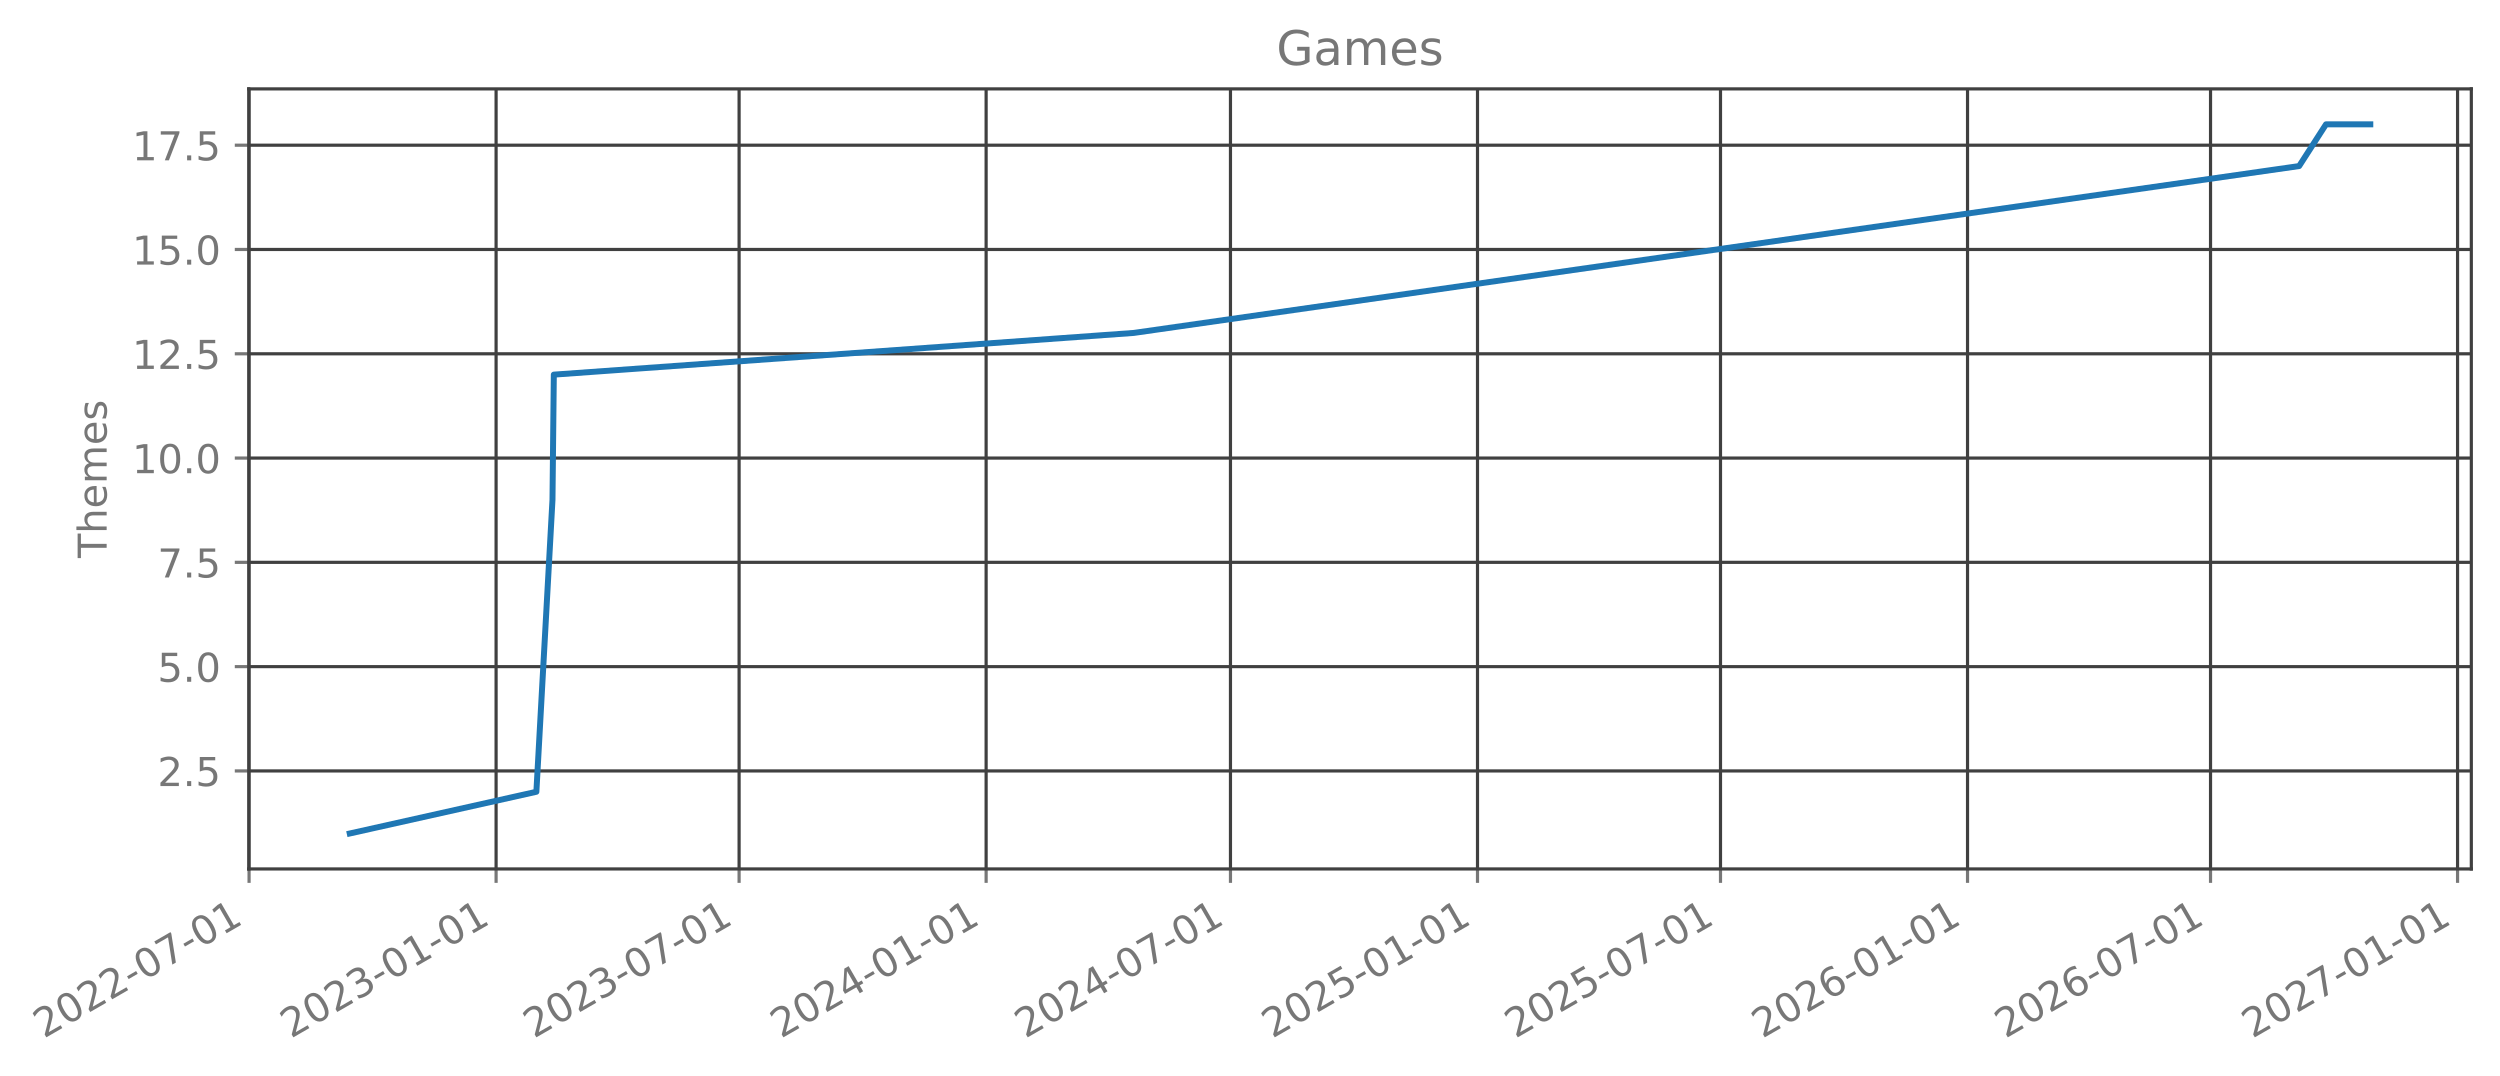
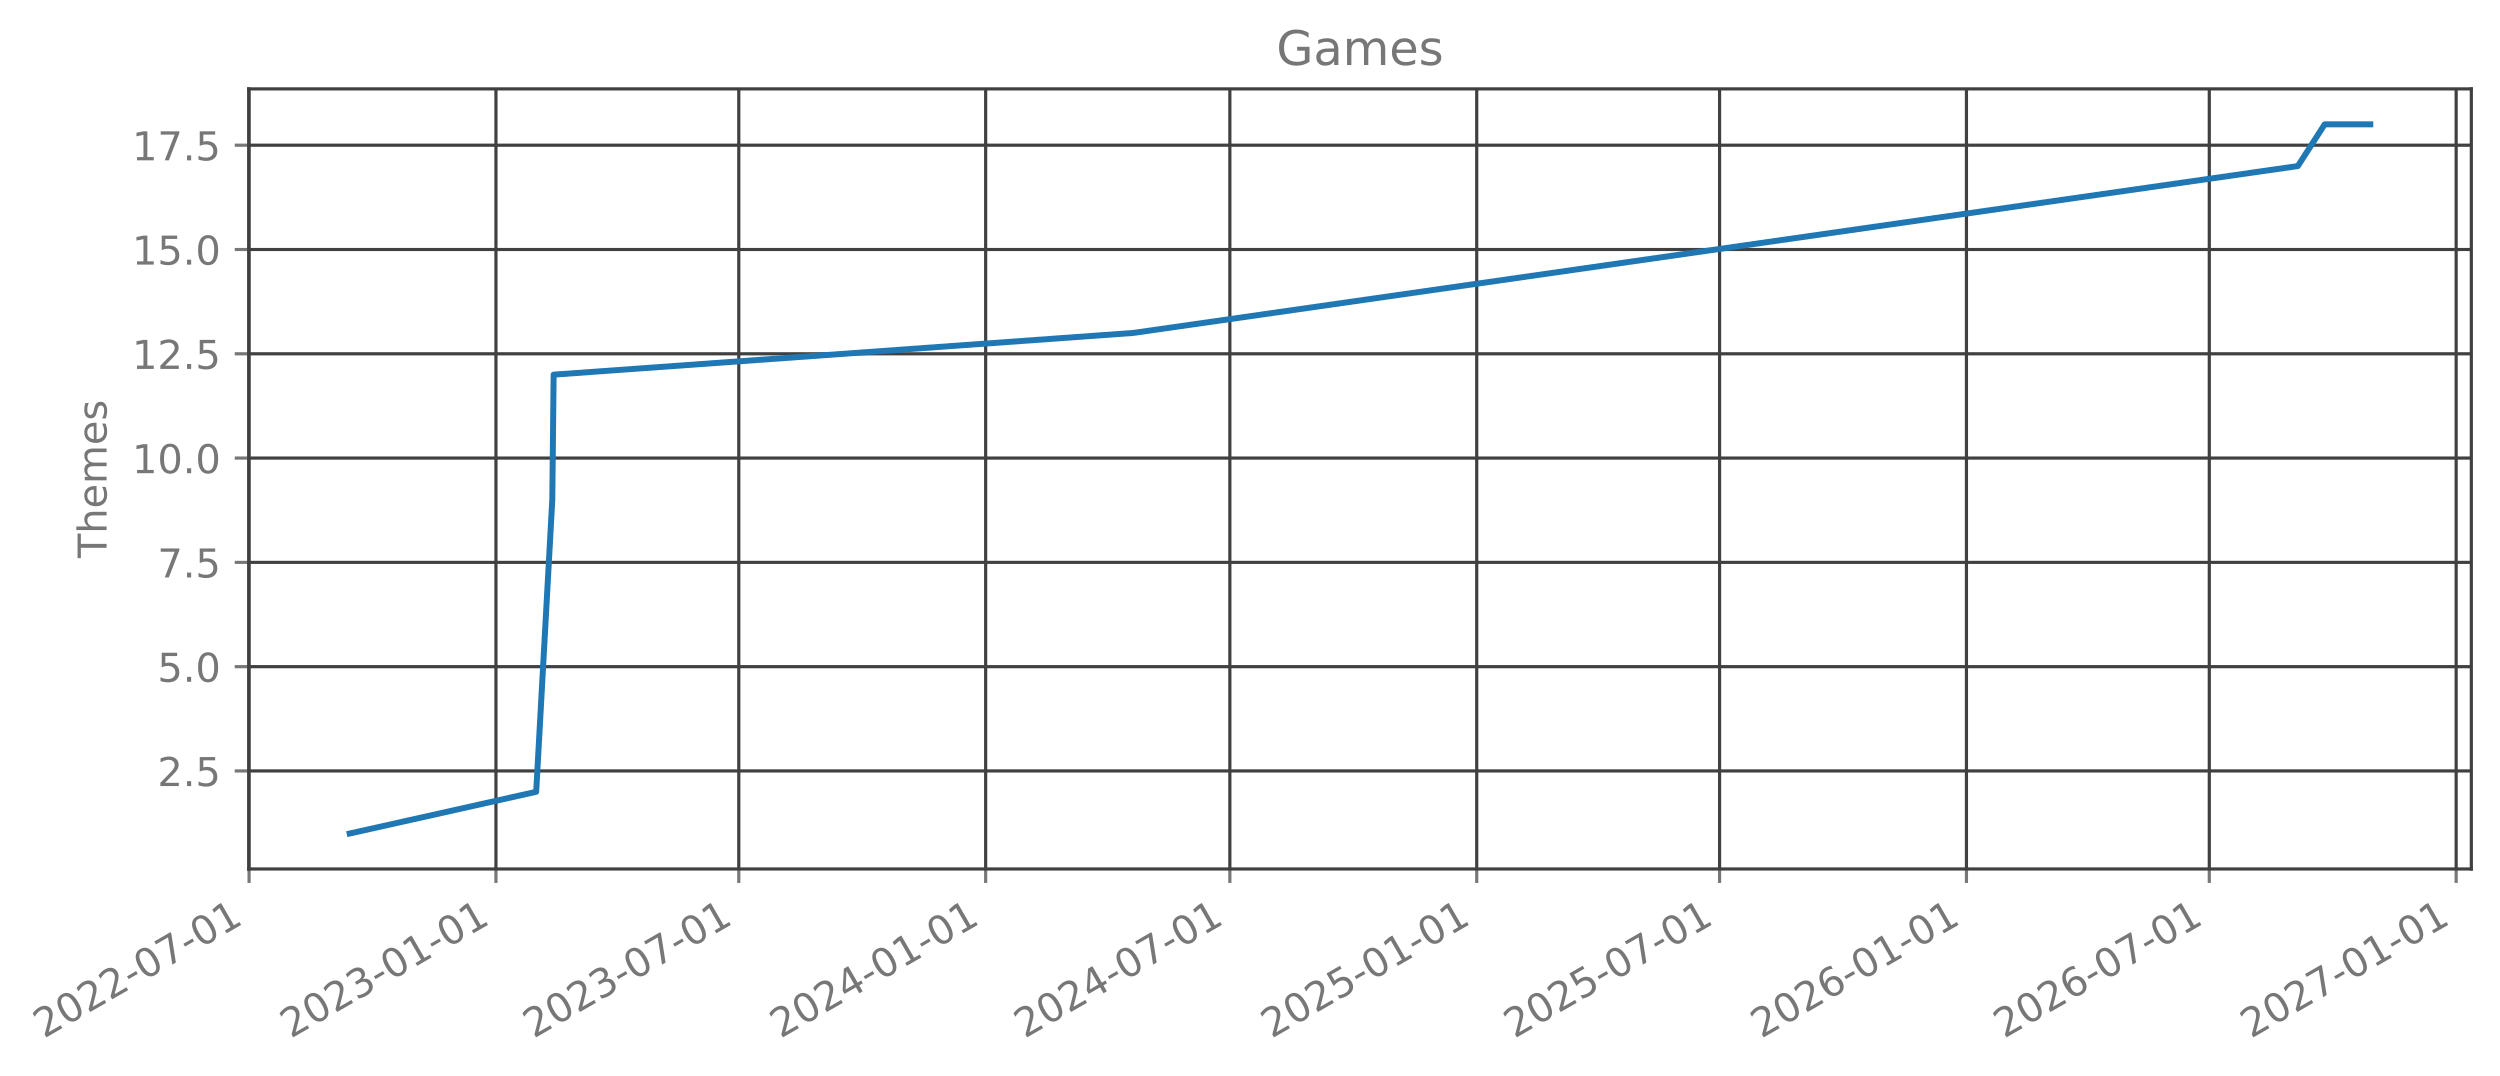
- <svg xmlns="http://www.w3.org/2000/svg" xmlns:xlink="http://www.w3.org/1999/xlink" width="627.645pt" height="270.075pt" viewBox="0 0 627.645 270.075" version="1.1">
+ <svg xmlns="http://www.w3.org/2000/svg" xmlns:xlink="http://www.w3.org/1999/xlink" width="627.629pt" height="270.075pt" viewBox="0 0 627.629 270.075" version="1.1">
  <defs>
    <style type="text/css">*{stroke-linejoin: round; stroke-linecap: butt}</style>
  </defs>
  <g id="figure_1">
    <g id="patch_1">
-       <path d="M -0 270.075  L 627.645 270.075  L 627.645 0  L -0 0  L -0 270.075  z " style="fill: none; opacity: 0" />
+       <path d="M 0 270.075  L 627.629 270.075  L 627.629 0  L 0 0  L 0 270.075  z " style="fill: none; opacity: 0" />
    </g>
    <g id="axes_1">
      <g id="patch_2">
-         <path d="M 62.445 218.157  L 620.445 218.157  L 620.445 22.317  L 62.445 22.317  L 62.445 218.157  z " style="fill: none; opacity: 0" />
+         <path d="M 62.429 218.157  L 620.429 218.157  L 620.429 22.317  L 62.429 22.317  L 62.429 218.157  z " style="fill: none; opacity: 0" />
      </g>
      <g id="matplotlib.axis_1">
        <g id="xtick_1">
          <g id="line2d_1">
-             <path d="M 62.53 218.157  L 62.53 22.317  " clip-path="url(#pb308c9c2e1)" style="fill: none; stroke: #404040; stroke-width: 0.8; stroke-linecap: square" />
+             <path d="M 62.53 218.157  L 62.53 22.317  " clip-path="url(#p188c57c737)" style="fill: none; stroke: #404040; stroke-width: 0.8; stroke-linecap: square" />
          </g>
          <g id="line2d_2">
            <defs>
-               <path id="m77a00a588e" d="M 0 0  L 0 3.5  " style="stroke: #777777; stroke-width: 0.8" />
+               <path id="m99ea3a7507" d="M 0 0  L 0 3.5  " style="stroke: #777777; stroke-width: 0.8" />
            </defs>
            <g>
-               <use xlink:href="#m77a00a588e" x="62.53" y="218.157" style="fill: #777777; stroke: #777777; stroke-width: 0.8" />
+               <use xlink:href="#m99ea3a7507" x="62.53" y="218.157" style="fill: #777777; stroke: #777777; stroke-width: 0.8" />
            </g>
          </g>
          <g id="text_1">
            <g style="fill: #777777" transform="translate(10.99883 260.7948) rotate(-30) scale(0.1 -0.1)">
              <defs>
                <path id="DejaVuSans-15" d="M 1228 531  L 3431 531  L 3431 0  L 469 0  L 469 531  Q 828 903 1448 1529  Q 2069 2156 2228 2338  Q 2531 2678 2651 2914  Q 2772 3150 2772 3378  Q 2772 3750 2511 3984  Q 2250 4219 1831 4219  Q 1534 4219 1204 4116  Q 875 4013 500 3803  L 500 4441  Q 881 4594 1212 4672  Q 1544 4750 1819 4750  Q 2544 4750 2975 4387  Q 3406 4025 3406 3419  Q 3406 3131 3298 2873  Q 3191 2616 2906 2266  Q 2828 2175 2409 1742  Q 1991 1309 1228 531  z " transform="scale(0.015625)" />
                <path id="DejaVuSans-13" d="M 2034 4250  Q 1547 4250 1301 3770  Q 1056 3291 1056 2328  Q 1056 1369 1301 889  Q 1547 409 2034 409  Q 2525 409 2770 889  Q 3016 1369 3016 2328  Q 3016 3291 2770 3770  Q 2525 4250 2034 4250  z M 2034 4750  Q 2819 4750 3233 4129  Q 3647 3509 3647 2328  Q 3647 1150 3233 529  Q 2819 -91 2034 -91  Q 1250 -91 836 529  Q 422 1150 422 2328  Q 422 3509 836 4129  Q 1250 4750 2034 4750  z " transform="scale(0.015625)" />
                <path id="DejaVuSans-10" d="M 313 2009  L 1997 2009  L 1997 1497  L 313 1497  L 313 2009  z " transform="scale(0.015625)" />
                <path id="DejaVuSans-1a" d="M 525 4666  L 3525 4666  L 3525 4397  L 1831 0  L 1172 0  L 2766 4134  L 525 4134  L 525 4666  z " transform="scale(0.015625)" />
                <path id="DejaVuSans-14" d="M 794 531  L 1825 531  L 1825 4091  L 703 3866  L 703 4441  L 1819 4666  L 2450 4666  L 2450 531  L 3481 531  L 3481 0  L 794 0  L 794 531  z " transform="scale(0.015625)" />
              </defs>
              <use xlink:href="#DejaVuSans-15" />
              <use xlink:href="#DejaVuSans-13" transform="translate(63.625 0)" />
              <use xlink:href="#DejaVuSans-15" transform="translate(127.25 0)" />
              <use xlink:href="#DejaVuSans-15" transform="translate(190.875 0)" />
              <use xlink:href="#DejaVuSans-10" transform="translate(254.5 0)" />
              <use xlink:href="#DejaVuSans-13" transform="translate(290.5781 0)" />
              <use xlink:href="#DejaVuSans-1a" transform="translate(354.2031 0)" />
              <use xlink:href="#DejaVuSans-10" transform="translate(417.8281 0)" />
              <use xlink:href="#DejaVuSans-13" transform="translate(453.9062 0)" />
              <use xlink:href="#DejaVuSans-14" transform="translate(517.5312 0)" />
            </g>
          </g>
        </g>
        <g id="xtick_2">
          <g id="line2d_3">
-             <path d="M 124.548 218.157  L 124.548 22.317  " clip-path="url(#pb308c9c2e1)" style="fill: none; stroke: #404040; stroke-width: 0.8; stroke-linecap: square" />
+             <path d="M 124.507 218.157  L 124.507 22.317  " clip-path="url(#p188c57c737)" style="fill: none; stroke: #404040; stroke-width: 0.8; stroke-linecap: square" />
          </g>
          <g id="line2d_4">
            <g>
-               <use xlink:href="#m77a00a588e" x="124.548" y="218.157" style="fill: #777777; stroke: #777777; stroke-width: 0.8" />
+               <use xlink:href="#m99ea3a7507" x="124.507" y="218.157" style="fill: #777777; stroke: #777777; stroke-width: 0.8" />
            </g>
          </g>
          <g id="text_2">
-             <g style="fill: #777777" transform="translate(73.01755 260.7948) rotate(-30) scale(0.1 -0.1)">
+             <g style="fill: #777777" transform="translate(72.97637 260.7948) rotate(-30) scale(0.1 -0.1)">
              <defs>
                <path id="DejaVuSans-16" d="M 2597 2516  Q 3050 2419 3304 2112  Q 3559 1806 3559 1356  Q 3559 666 3084 287  Q 2609 -91 1734 -91  Q 1441 -91 1130 -33  Q 819 25 488 141  L 488 750  Q 750 597 1062 519  Q 1375 441 1716 441  Q 2309 441 2620 675  Q 2931 909 2931 1356  Q 2931 1769 2642 2001  Q 2353 2234 1838 2234  L 1294 2234  L 1294 2753  L 1863 2753  Q 2328 2753 2575 2939  Q 2822 3125 2822 3475  Q 2822 3834 2567 4026  Q 2313 4219 1838 4219  Q 1578 4219 1281 4162  Q 984 4106 628 3988  L 628 4550  Q 988 4650 1302 4700  Q 1616 4750 1894 4750  Q 2613 4750 3031 4423  Q 3450 4097 3450 3541  Q 3450 3153 3228 2886  Q 3006 2619 2597 2516  z " transform="scale(0.015625)" />
              </defs>
              <use xlink:href="#DejaVuSans-15" />
              <use xlink:href="#DejaVuSans-13" transform="translate(63.625 0)" />
              <use xlink:href="#DejaVuSans-15" transform="translate(127.25 0)" />
              <use xlink:href="#DejaVuSans-16" transform="translate(190.875 0)" />
              <use xlink:href="#DejaVuSans-10" transform="translate(254.5 0)" />
              <use xlink:href="#DejaVuSans-13" transform="translate(290.5781 0)" />
              <use xlink:href="#DejaVuSans-14" transform="translate(354.2031 0)" />
              <use xlink:href="#DejaVuSans-10" transform="translate(417.8281 0)" />
              <use xlink:href="#DejaVuSans-13" transform="translate(453.9062 0)" />
              <use xlink:href="#DejaVuSans-14" transform="translate(517.5312 0)" />
            </g>
          </g>
        </g>
        <g id="xtick_3">
          <g id="line2d_5">
-             <path d="M 185.556 218.157  L 185.556 22.317  " clip-path="url(#pb308c9c2e1)" style="fill: none; stroke: #404040; stroke-width: 0.8; stroke-linecap: square" />
+             <path d="M 185.474 218.157  L 185.474 22.317  " clip-path="url(#p188c57c737)" style="fill: none; stroke: #404040; stroke-width: 0.8; stroke-linecap: square" />
          </g>
          <g id="line2d_6">
            <g>
-               <use xlink:href="#m77a00a588e" x="185.556" y="218.157" style="fill: #777777; stroke: #777777; stroke-width: 0.8" />
+               <use xlink:href="#m99ea3a7507" x="185.474" y="218.157" style="fill: #777777; stroke: #777777; stroke-width: 0.8" />
            </g>
          </g>
          <g id="text_3">
-             <g style="fill: #777777" transform="translate(134.0251 260.7948) rotate(-30) scale(0.1 -0.1)">
+             <g style="fill: #777777" transform="translate(133.9434 260.7948) rotate(-30) scale(0.1 -0.1)">
              <use xlink:href="#DejaVuSans-15" />
              <use xlink:href="#DejaVuSans-13" transform="translate(63.625 0)" />
              <use xlink:href="#DejaVuSans-15" transform="translate(127.25 0)" />
              <use xlink:href="#DejaVuSans-16" transform="translate(190.875 0)" />
              <use xlink:href="#DejaVuSans-10" transform="translate(254.5 0)" />
              <use xlink:href="#DejaVuSans-13" transform="translate(290.5781 0)" />
              <use xlink:href="#DejaVuSans-1a" transform="translate(354.2031 0)" />
              <use xlink:href="#DejaVuSans-10" transform="translate(417.8281 0)" />
              <use xlink:href="#DejaVuSans-13" transform="translate(453.9062 0)" />
              <use xlink:href="#DejaVuSans-14" transform="translate(517.5312 0)" />
            </g>
          </g>
        </g>
        <g id="xtick_4">
          <g id="line2d_7">
-             <path d="M 247.575 218.157  L 247.575 22.317  " clip-path="url(#pb308c9c2e1)" style="fill: none; stroke: #404040; stroke-width: 0.8; stroke-linecap: square" />
+             <path d="M 247.452 218.157  L 247.452 22.317  " clip-path="url(#p188c57c737)" style="fill: none; stroke: #404040; stroke-width: 0.8; stroke-linecap: square" />
          </g>
          <g id="line2d_8">
            <g>
-               <use xlink:href="#m77a00a588e" x="247.575" y="218.157" style="fill: #777777; stroke: #777777; stroke-width: 0.8" />
+               <use xlink:href="#m99ea3a7507" x="247.452" y="218.157" style="fill: #777777; stroke: #777777; stroke-width: 0.8" />
            </g>
          </g>
          <g id="text_4">
-             <g style="fill: #777777" transform="translate(196.0438 260.7948) rotate(-30) scale(0.1 -0.1)">
+             <g style="fill: #777777" transform="translate(195.921 260.7948) rotate(-30) scale(0.1 -0.1)">
              <defs>
                <path id="DejaVuSans-17" d="M 2419 4116  L 825 1625  L 2419 1625  L 2419 4116  z M 2253 4666  L 3047 4666  L 3047 1625  L 3713 1625  L 3713 1100  L 3047 1100  L 3047 0  L 2419 0  L 2419 1100  L 313 1100  L 313 1709  L 2253 4666  z " transform="scale(0.015625)" />
              </defs>
              <use xlink:href="#DejaVuSans-15" />
              <use xlink:href="#DejaVuSans-13" transform="translate(63.625 0)" />
              <use xlink:href="#DejaVuSans-15" transform="translate(127.25 0)" />
              <use xlink:href="#DejaVuSans-17" transform="translate(190.875 0)" />
              <use xlink:href="#DejaVuSans-10" transform="translate(254.5 0)" />
              <use xlink:href="#DejaVuSans-13" transform="translate(290.5781 0)" />
              <use xlink:href="#DejaVuSans-14" transform="translate(354.2031 0)" />
              <use xlink:href="#DejaVuSans-10" transform="translate(417.8281 0)" />
              <use xlink:href="#DejaVuSans-13" transform="translate(453.9062 0)" />
              <use xlink:href="#DejaVuSans-14" transform="translate(517.5312 0)" />
            </g>
          </g>
        </g>
        <g id="xtick_5">
          <g id="line2d_9">
-             <path d="M 308.919 218.157  L 308.919 22.317  " clip-path="url(#pb308c9c2e1)" style="fill: none; stroke: #404040; stroke-width: 0.8; stroke-linecap: square" />
+             <path d="M 308.756 218.157  L 308.756 22.317  " clip-path="url(#p188c57c737)" style="fill: none; stroke: #404040; stroke-width: 0.8; stroke-linecap: square" />
          </g>
          <g id="line2d_10">
            <g>
-               <use xlink:href="#m77a00a588e" x="308.919" y="218.157" style="fill: #777777; stroke: #777777; stroke-width: 0.8" />
+               <use xlink:href="#m99ea3a7507" x="308.756" y="218.157" style="fill: #777777; stroke: #777777; stroke-width: 0.8" />
            </g>
          </g>
          <g id="text_5">
-             <g style="fill: #777777" transform="translate(257.3884 260.7948) rotate(-30) scale(0.1 -0.1)">
+             <g style="fill: #777777" transform="translate(257.2248 260.7948) rotate(-30) scale(0.1 -0.1)">
              <use xlink:href="#DejaVuSans-15" />
              <use xlink:href="#DejaVuSans-13" transform="translate(63.625 0)" />
              <use xlink:href="#DejaVuSans-15" transform="translate(127.25 0)" />
              <use xlink:href="#DejaVuSans-17" transform="translate(190.875 0)" />
              <use xlink:href="#DejaVuSans-10" transform="translate(254.5 0)" />
              <use xlink:href="#DejaVuSans-13" transform="translate(290.5781 0)" />
              <use xlink:href="#DejaVuSans-1a" transform="translate(354.2031 0)" />
              <use xlink:href="#DejaVuSans-10" transform="translate(417.8281 0)" />
              <use xlink:href="#DejaVuSans-13" transform="translate(453.9062 0)" />
              <use xlink:href="#DejaVuSans-14" transform="translate(517.5312 0)" />
            </g>
          </g>
        </g>
        <g id="xtick_6">
          <g id="line2d_11">
-             <path d="M 370.938 218.157  L 370.938 22.317  " clip-path="url(#pb308c9c2e1)" style="fill: none; stroke: #404040; stroke-width: 0.8; stroke-linecap: square" />
+             <path d="M 370.733 218.157  L 370.733 22.317  " clip-path="url(#p188c57c737)" style="fill: none; stroke: #404040; stroke-width: 0.8; stroke-linecap: square" />
          </g>
          <g id="line2d_12">
            <g>
-               <use xlink:href="#m77a00a588e" x="370.938" y="218.157" style="fill: #777777; stroke: #777777; stroke-width: 0.8" />
+               <use xlink:href="#m99ea3a7507" x="370.733" y="218.157" style="fill: #777777; stroke: #777777; stroke-width: 0.8" />
            </g>
          </g>
          <g id="text_6">
-             <g style="fill: #777777" transform="translate(319.4072 260.7948) rotate(-30) scale(0.1 -0.1)">
+             <g style="fill: #777777" transform="translate(319.2024 260.7948) rotate(-30) scale(0.1 -0.1)">
              <defs>
                <path id="DejaVuSans-18" d="M 691 4666  L 3169 4666  L 3169 4134  L 1269 4134  L 1269 2991  Q 1406 3038 1543 3061  Q 1681 3084 1819 3084  Q 2600 3084 3056 2656  Q 3513 2228 3513 1497  Q 3513 744 3044 326  Q 2575 -91 1722 -91  Q 1428 -91 1123 -41  Q 819 9 494 109  L 494 744  Q 775 591 1075 516  Q 1375 441 1709 441  Q 2250 441 2565 725  Q 2881 1009 2881 1497  Q 2881 1984 2565 2268  Q 2250 2553 1709 2553  Q 1456 2553 1204 2497  Q 953 2441 691 2322  L 691 4666  z " transform="scale(0.015625)" />
              </defs>
              <use xlink:href="#DejaVuSans-15" />
              <use xlink:href="#DejaVuSans-13" transform="translate(63.625 0)" />
              <use xlink:href="#DejaVuSans-15" transform="translate(127.25 0)" />
              <use xlink:href="#DejaVuSans-18" transform="translate(190.875 0)" />
              <use xlink:href="#DejaVuSans-10" transform="translate(254.5 0)" />
              <use xlink:href="#DejaVuSans-13" transform="translate(290.5781 0)" />
              <use xlink:href="#DejaVuSans-14" transform="translate(354.2031 0)" />
              <use xlink:href="#DejaVuSans-10" transform="translate(417.8281 0)" />
              <use xlink:href="#DejaVuSans-13" transform="translate(453.9062 0)" />
              <use xlink:href="#DejaVuSans-14" transform="translate(517.5312 0)" />
            </g>
          </g>
        </g>
        <g id="xtick_7">
          <g id="line2d_13">
-             <path d="M 431.945 218.157  L 431.945 22.317  " clip-path="url(#pb308c9c2e1)" style="fill: none; stroke: #404040; stroke-width: 0.8; stroke-linecap: square" />
+             <path d="M 431.7 218.157  L 431.7 22.317  " clip-path="url(#p188c57c737)" style="fill: none; stroke: #404040; stroke-width: 0.8; stroke-linecap: square" />
          </g>
          <g id="line2d_14">
            <g>
-               <use xlink:href="#m77a00a588e" x="431.945" y="218.157" style="fill: #777777; stroke: #777777; stroke-width: 0.8" />
+               <use xlink:href="#m99ea3a7507" x="431.7" y="218.157" style="fill: #777777; stroke: #777777; stroke-width: 0.8" />
            </g>
          </g>
          <g id="text_7">
-             <g style="fill: #777777" transform="translate(380.4147 260.7948) rotate(-30) scale(0.1 -0.1)">
+             <g style="fill: #777777" transform="translate(380.1694 260.7948) rotate(-30) scale(0.1 -0.1)">
              <use xlink:href="#DejaVuSans-15" />
              <use xlink:href="#DejaVuSans-13" transform="translate(63.625 0)" />
              <use xlink:href="#DejaVuSans-15" transform="translate(127.25 0)" />
              <use xlink:href="#DejaVuSans-18" transform="translate(190.875 0)" />
              <use xlink:href="#DejaVuSans-10" transform="translate(254.5 0)" />
              <use xlink:href="#DejaVuSans-13" transform="translate(290.5781 0)" />
              <use xlink:href="#DejaVuSans-1a" transform="translate(354.2031 0)" />
              <use xlink:href="#DejaVuSans-10" transform="translate(417.8281 0)" />
              <use xlink:href="#DejaVuSans-13" transform="translate(453.9062 0)" />
              <use xlink:href="#DejaVuSans-14" transform="translate(517.5312 0)" />
            </g>
          </g>
        </g>
        <g id="xtick_8">
          <g id="line2d_15">
-             <path d="M 493.964 218.157  L 493.964 22.317  " clip-path="url(#pb308c9c2e1)" style="fill: none; stroke: #404040; stroke-width: 0.8; stroke-linecap: square" />
+             <path d="M 493.678 218.157  L 493.678 22.317  " clip-path="url(#p188c57c737)" style="fill: none; stroke: #404040; stroke-width: 0.8; stroke-linecap: square" />
          </g>
          <g id="line2d_16">
            <g>
-               <use xlink:href="#m77a00a588e" x="493.964" y="218.157" style="fill: #777777; stroke: #777777; stroke-width: 0.8" />
+               <use xlink:href="#m99ea3a7507" x="493.678" y="218.157" style="fill: #777777; stroke: #777777; stroke-width: 0.8" />
            </g>
          </g>
          <g id="text_8">
-             <g style="fill: #777777" transform="translate(442.4334 260.7948) rotate(-30) scale(0.1 -0.1)">
+             <g style="fill: #777777" transform="translate(442.147 260.7948) rotate(-30) scale(0.1 -0.1)">
              <defs>
                <path id="DejaVuSans-19" d="M 2113 2584  Q 1688 2584 1439 2293  Q 1191 2003 1191 1497  Q 1191 994 1439 701  Q 1688 409 2113 409  Q 2538 409 2786 701  Q 3034 994 3034 1497  Q 3034 2003 2786 2293  Q 2538 2584 2113 2584  z M 3366 4563  L 3366 3988  Q 3128 4100 2886 4159  Q 2644 4219 2406 4219  Q 1781 4219 1451 3797  Q 1122 3375 1075 2522  Q 1259 2794 1537 2939  Q 1816 3084 2150 3084  Q 2853 3084 3261 2657  Q 3669 2231 3669 1497  Q 3669 778 3244 343  Q 2819 -91 2113 -91  Q 1303 -91 875 529  Q 447 1150 447 2328  Q 447 3434 972 4092  Q 1497 4750 2381 4750  Q 2619 4750 2861 4703  Q 3103 4656 3366 4563  z " transform="scale(0.015625)" />
              </defs>
              <use xlink:href="#DejaVuSans-15" />
              <use xlink:href="#DejaVuSans-13" transform="translate(63.625 0)" />
              <use xlink:href="#DejaVuSans-15" transform="translate(127.25 0)" />
              <use xlink:href="#DejaVuSans-19" transform="translate(190.875 0)" />
              <use xlink:href="#DejaVuSans-10" transform="translate(254.5 0)" />
              <use xlink:href="#DejaVuSans-13" transform="translate(290.5781 0)" />
              <use xlink:href="#DejaVuSans-14" transform="translate(354.2031 0)" />
              <use xlink:href="#DejaVuSans-10" transform="translate(417.8281 0)" />
              <use xlink:href="#DejaVuSans-13" transform="translate(453.9062 0)" />
              <use xlink:href="#DejaVuSans-14" transform="translate(517.5312 0)" />
            </g>
          </g>
        </g>
        <g id="xtick_9">
          <g id="line2d_17">
-             <path d="M 554.972 218.157  L 554.972 22.317  " clip-path="url(#pb308c9c2e1)" style="fill: none; stroke: #404040; stroke-width: 0.8; stroke-linecap: square" />
+             <path d="M 554.645 218.157  L 554.645 22.317  " clip-path="url(#p188c57c737)" style="fill: none; stroke: #404040; stroke-width: 0.8; stroke-linecap: square" />
          </g>
          <g id="line2d_18">
            <g>
-               <use xlink:href="#m77a00a588e" x="554.972" y="218.157" style="fill: #777777; stroke: #777777; stroke-width: 0.8" />
+               <use xlink:href="#m99ea3a7507" x="554.645" y="218.157" style="fill: #777777; stroke: #777777; stroke-width: 0.8" />
            </g>
          </g>
          <g id="text_9">
-             <g style="fill: #777777" transform="translate(503.441 260.7948) rotate(-30) scale(0.1 -0.1)">
+             <g style="fill: #777777" transform="translate(503.114 260.7948) rotate(-30) scale(0.1 -0.1)">
              <use xlink:href="#DejaVuSans-15" />
              <use xlink:href="#DejaVuSans-13" transform="translate(63.625 0)" />
              <use xlink:href="#DejaVuSans-15" transform="translate(127.25 0)" />
              <use xlink:href="#DejaVuSans-19" transform="translate(190.875 0)" />
              <use xlink:href="#DejaVuSans-10" transform="translate(254.5 0)" />
              <use xlink:href="#DejaVuSans-13" transform="translate(290.5781 0)" />
              <use xlink:href="#DejaVuSans-1a" transform="translate(354.2031 0)" />
              <use xlink:href="#DejaVuSans-10" transform="translate(417.8281 0)" />
              <use xlink:href="#DejaVuSans-13" transform="translate(453.9062 0)" />
              <use xlink:href="#DejaVuSans-14" transform="translate(517.5312 0)" />
            </g>
          </g>
        </g>
        <g id="xtick_10">
          <g id="line2d_19">
-             <path d="M 616.99 218.157  L 616.99 22.317  " clip-path="url(#pb308c9c2e1)" style="fill: none; stroke: #404040; stroke-width: 0.8; stroke-linecap: square" />
+             <path d="M 616.622 218.157  L 616.622 22.317  " clip-path="url(#p188c57c737)" style="fill: none; stroke: #404040; stroke-width: 0.8; stroke-linecap: square" />
          </g>
          <g id="line2d_20">
            <g>
-               <use xlink:href="#m77a00a588e" x="616.99" y="218.157" style="fill: #777777; stroke: #777777; stroke-width: 0.8" />
+               <use xlink:href="#m99ea3a7507" x="616.622" y="218.157" style="fill: #777777; stroke: #777777; stroke-width: 0.8" />
            </g>
          </g>
          <g id="text_10">
-             <g style="fill: #777777" transform="translate(565.4597 260.7948) rotate(-30) scale(0.1 -0.1)">
+             <g style="fill: #777777" transform="translate(565.0915 260.7948) rotate(-30) scale(0.1 -0.1)">
              <use xlink:href="#DejaVuSans-15" />
              <use xlink:href="#DejaVuSans-13" transform="translate(63.625 0)" />
              <use xlink:href="#DejaVuSans-15" transform="translate(127.25 0)" />
              <use xlink:href="#DejaVuSans-1a" transform="translate(190.875 0)" />
              <use xlink:href="#DejaVuSans-10" transform="translate(254.5 0)" />
              <use xlink:href="#DejaVuSans-13" transform="translate(290.5781 0)" />
              <use xlink:href="#DejaVuSans-14" transform="translate(354.2031 0)" />
              <use xlink:href="#DejaVuSans-10" transform="translate(417.8281 0)" />
              <use xlink:href="#DejaVuSans-13" transform="translate(453.9062 0)" />
              <use xlink:href="#DejaVuSans-14" transform="translate(517.5312 0)" />
            </g>
          </g>
        </g>
      </g>
      <g id="matplotlib.axis_2">
        <g id="ytick_1">
          <g id="line2d_21">
-             <path d="M 62.445 193.546  L 620.445 193.546  " clip-path="url(#pb308c9c2e1)" style="fill: none; stroke: #404040; stroke-width: 0.8; stroke-linecap: square" />
+             <path d="M 62.429 193.546  L 620.429 193.546  " clip-path="url(#p188c57c737)" style="fill: none; stroke: #404040; stroke-width: 0.8; stroke-linecap: square" />
          </g>
          <g id="line2d_22">
            <defs>
-               <path id="m0686252d80" d="M 0 0  L -3.5 0  " style="stroke: #777777; stroke-width: 0.8" />
+               <path id="m6cfc37a4ed" d="M 0 0  L -3.5 0  " style="stroke: #777777; stroke-width: 0.8" />
            </defs>
            <g>
-               <use xlink:href="#m0686252d80" x="62.445" y="193.546" style="fill: #777777; stroke: #777777; stroke-width: 0.8" />
+               <use xlink:href="#m6cfc37a4ed" x="62.429" y="193.546" style="fill: #777777; stroke: #777777; stroke-width: 0.8" />
            </g>
          </g>
          <g id="text_11">
-             <g style="fill: #777777" transform="translate(39.54222 197.3451) scale(0.1 -0.1)">
+             <g style="fill: #777777" transform="translate(39.52543 197.3451) scale(0.1 -0.1)">
              <defs>
                <path id="DejaVuSans-11" d="M 684 794  L 1344 794  L 1344 0  L 684 0  L 684 794  z " transform="scale(0.015625)" />
              </defs>
              <use xlink:href="#DejaVuSans-15" />
              <use xlink:href="#DejaVuSans-11" transform="translate(63.625 0)" />
              <use xlink:href="#DejaVuSans-18" transform="translate(95.40625 0)" />
            </g>
          </g>
        </g>
        <g id="ytick_2">
          <g id="line2d_23">
-             <path d="M 62.445 167.364  L 620.445 167.364  " clip-path="url(#pb308c9c2e1)" style="fill: none; stroke: #404040; stroke-width: 0.8; stroke-linecap: square" />
+             <path d="M 62.429 167.364  L 620.429 167.364  " clip-path="url(#p188c57c737)" style="fill: none; stroke: #404040; stroke-width: 0.8; stroke-linecap: square" />
          </g>
          <g id="line2d_24">
            <g>
-               <use xlink:href="#m0686252d80" x="62.445" y="167.364" style="fill: #777777; stroke: #777777; stroke-width: 0.8" />
+               <use xlink:href="#m6cfc37a4ed" x="62.429" y="167.364" style="fill: #777777; stroke: #777777; stroke-width: 0.8" />
            </g>
          </g>
          <g id="text_12">
-             <g style="fill: #777777" transform="translate(39.54222 171.1633) scale(0.1 -0.1)">
+             <g style="fill: #777777" transform="translate(39.52543 171.1633) scale(0.1 -0.1)">
              <use xlink:href="#DejaVuSans-18" />
              <use xlink:href="#DejaVuSans-11" transform="translate(63.625 0)" />
              <use xlink:href="#DejaVuSans-13" transform="translate(95.40625 0)" />
            </g>
          </g>
        </g>
        <g id="ytick_3">
          <g id="line2d_25">
-             <path d="M 62.445 141.183  L 620.445 141.183  " clip-path="url(#pb308c9c2e1)" style="fill: none; stroke: #404040; stroke-width: 0.8; stroke-linecap: square" />
+             <path d="M 62.429 141.183  L 620.429 141.183  " clip-path="url(#p188c57c737)" style="fill: none; stroke: #404040; stroke-width: 0.8; stroke-linecap: square" />
          </g>
          <g id="line2d_26">
            <g>
-               <use xlink:href="#m0686252d80" x="62.445" y="141.183" style="fill: #777777; stroke: #777777; stroke-width: 0.8" />
+               <use xlink:href="#m6cfc37a4ed" x="62.429" y="141.183" style="fill: #777777; stroke: #777777; stroke-width: 0.8" />
            </g>
          </g>
          <g id="text_13">
-             <g style="fill: #777777" transform="translate(39.54222 144.9815) scale(0.1 -0.1)">
+             <g style="fill: #777777" transform="translate(39.52543 144.9815) scale(0.1 -0.1)">
              <use xlink:href="#DejaVuSans-1a" />
              <use xlink:href="#DejaVuSans-11" transform="translate(63.625 0)" />
              <use xlink:href="#DejaVuSans-18" transform="translate(95.40625 0)" />
            </g>
          </g>
        </g>
        <g id="ytick_4">
          <g id="line2d_27">
-             <path d="M 62.445 115.001  L 620.445 115.001  " clip-path="url(#pb308c9c2e1)" style="fill: none; stroke: #404040; stroke-width: 0.8; stroke-linecap: square" />
+             <path d="M 62.429 115.001  L 620.429 115.001  " clip-path="url(#p188c57c737)" style="fill: none; stroke: #404040; stroke-width: 0.8; stroke-linecap: square" />
          </g>
          <g id="line2d_28">
            <g>
-               <use xlink:href="#m0686252d80" x="62.445" y="115.001" style="fill: #777777; stroke: #777777; stroke-width: 0.8" />
+               <use xlink:href="#m6cfc37a4ed" x="62.429" y="115.001" style="fill: #777777; stroke: #777777; stroke-width: 0.8" />
            </g>
          </g>
          <g id="text_14">
-             <g style="fill: #777777" transform="translate(33.17972 118.7997) scale(0.1 -0.1)">
+             <g style="fill: #777777" transform="translate(33.16293 118.7997) scale(0.1 -0.1)">
              <use xlink:href="#DejaVuSans-14" />
              <use xlink:href="#DejaVuSans-13" transform="translate(63.625 0)" />
              <use xlink:href="#DejaVuSans-11" transform="translate(127.25 0)" />
              <use xlink:href="#DejaVuSans-13" transform="translate(159.0312 0)" />
            </g>
          </g>
        </g>
        <g id="ytick_5">
          <g id="line2d_29">
-             <path d="M 62.445 88.819  L 620.445 88.819  " clip-path="url(#pb308c9c2e1)" style="fill: none; stroke: #404040; stroke-width: 0.8; stroke-linecap: square" />
+             <path d="M 62.429 88.819  L 620.429 88.819  " clip-path="url(#p188c57c737)" style="fill: none; stroke: #404040; stroke-width: 0.8; stroke-linecap: square" />
          </g>
          <g id="line2d_30">
            <g>
-               <use xlink:href="#m0686252d80" x="62.445" y="88.819" style="fill: #777777; stroke: #777777; stroke-width: 0.8" />
+               <use xlink:href="#m6cfc37a4ed" x="62.429" y="88.819" style="fill: #777777; stroke: #777777; stroke-width: 0.8" />
            </g>
          </g>
          <g id="text_15">
-             <g style="fill: #777777" transform="translate(33.17972 92.61783) scale(0.1 -0.1)">
+             <g style="fill: #777777" transform="translate(33.16293 92.61783) scale(0.1 -0.1)">
              <use xlink:href="#DejaVuSans-14" />
              <use xlink:href="#DejaVuSans-15" transform="translate(63.625 0)" />
              <use xlink:href="#DejaVuSans-11" transform="translate(127.25 0)" />
              <use xlink:href="#DejaVuSans-18" transform="translate(159.0312 0)" />
            </g>
          </g>
        </g>
        <g id="ytick_6">
          <g id="line2d_31">
-             <path d="M 62.445 62.637  L 620.445 62.637  " clip-path="url(#pb308c9c2e1)" style="fill: none; stroke: #404040; stroke-width: 0.8; stroke-linecap: square" />
+             <path d="M 62.429 62.637  L 620.429 62.637  " clip-path="url(#p188c57c737)" style="fill: none; stroke: #404040; stroke-width: 0.8; stroke-linecap: square" />
          </g>
          <g id="line2d_32">
            <g>
-               <use xlink:href="#m0686252d80" x="62.445" y="62.637" style="fill: #777777; stroke: #777777; stroke-width: 0.8" />
+               <use xlink:href="#m6cfc37a4ed" x="62.429" y="62.637" style="fill: #777777; stroke: #777777; stroke-width: 0.8" />
            </g>
          </g>
          <g id="text_16">
-             <g style="fill: #777777" transform="translate(33.17972 66.43602) scale(0.1 -0.1)">
+             <g style="fill: #777777" transform="translate(33.16293 66.43602) scale(0.1 -0.1)">
              <use xlink:href="#DejaVuSans-14" />
              <use xlink:href="#DejaVuSans-18" transform="translate(63.625 0)" />
              <use xlink:href="#DejaVuSans-11" transform="translate(127.25 0)" />
              <use xlink:href="#DejaVuSans-13" transform="translate(159.0312 0)" />
            </g>
          </g>
        </g>
        <g id="ytick_7">
          <g id="line2d_33">
-             <path d="M 62.445 36.455  L 620.445 36.455  " clip-path="url(#pb308c9c2e1)" style="fill: none; stroke: #404040; stroke-width: 0.8; stroke-linecap: square" />
+             <path d="M 62.429 36.455  L 620.429 36.455  " clip-path="url(#p188c57c737)" style="fill: none; stroke: #404040; stroke-width: 0.8; stroke-linecap: square" />
          </g>
          <g id="line2d_34">
            <g>
-               <use xlink:href="#m0686252d80" x="62.445" y="36.455" style="fill: #777777; stroke: #777777; stroke-width: 0.8" />
+               <use xlink:href="#m6cfc37a4ed" x="62.429" y="36.455" style="fill: #777777; stroke: #777777; stroke-width: 0.8" />
            </g>
          </g>
          <g id="text_17">
-             <g style="fill: #777777" transform="translate(33.17972 40.2542) scale(0.1 -0.1)">
+             <g style="fill: #777777" transform="translate(33.16293 40.2542) scale(0.1 -0.1)">
              <use xlink:href="#DejaVuSans-14" />
              <use xlink:href="#DejaVuSans-1a" transform="translate(63.625 0)" />
              <use xlink:href="#DejaVuSans-11" transform="translate(127.25 0)" />
              <use xlink:href="#DejaVuSans-18" transform="translate(159.0312 0)" />
            </g>
          </g>
        </g>
        <g id="text_18">
-           <g style="fill: #777777" transform="translate(26.77737 140.088) rotate(-90) scale(0.1 -0.1)">
+           <g style="fill: #777777" transform="translate(26.76059 140.088) rotate(-90) scale(0.1 -0.1)">
            <defs>
              <path id="DejaVuSans-37" d="M -19 4666  L 3928 4666  L 3928 4134  L 2272 4134  L 2272 0  L 1638 0  L 1638 4134  L -19 4134  L -19 4666  z " transform="scale(0.015625)" />
              <path id="DejaVuSans-4b" d="M 3513 2113  L 3513 0  L 2938 0  L 2938 2094  Q 2938 2591 2744 2837  Q 2550 3084 2163 3084  Q 1697 3084 1428 2787  Q 1159 2491 1159 1978  L 1159 0  L 581 0  L 581 4863  L 1159 4863  L 1159 2956  Q 1366 3272 1645 3428  Q 1925 3584 2291 3584  Q 2894 3584 3203 3211  Q 3513 2838 3513 2113  z " transform="scale(0.015625)" />
              <path id="DejaVuSans-48" d="M 3597 1894  L 3597 1613  L 953 1613  Q 991 1019 1311 708  Q 1631 397 2203 397  Q 2534 397 2845 478  Q 3156 559 3463 722  L 3463 178  Q 3153 47 2828 -22  Q 2503 -91 2169 -91  Q 1331 -91 842 396  Q 353 884 353 1716  Q 353 2575 817 3079  Q 1281 3584 2069 3584  Q 2775 3584 3186 3129  Q 3597 2675 3597 1894  z M 3022 2063  Q 3016 2534 2758 2815  Q 2500 3097 2075 3097  Q 1594 3097 1305 2825  Q 1016 2553 972 2059  L 3022 2063  z " transform="scale(0.015625)" />
              <path id="DejaVuSans-50" d="M 3328 2828  Q 3544 3216 3844 3400  Q 4144 3584 4550 3584  Q 5097 3584 5394 3201  Q 5691 2819 5691 2113  L 5691 0  L 5113 0  L 5113 2094  Q 5113 2597 4934 2840  Q 4756 3084 4391 3084  Q 3944 3084 3684 2787  Q 3425 2491 3425 1978  L 3425 0  L 2847 0  L 2847 2094  Q 2847 2600 2669 2842  Q 2491 3084 2119 3084  Q 1678 3084 1418 2786  Q 1159 2488 1159 1978  L 1159 0  L 581 0  L 581 3500  L 1159 3500  L 1159 2956  Q 1356 3278 1631 3431  Q 1906 3584 2284 3584  Q 2666 3584 2933 3390  Q 3200 3197 3328 2828  z " transform="scale(0.015625)" />
              <path id="DejaVuSans-56" d="M 2834 3397  L 2834 2853  Q 2591 2978 2328 3040  Q 2066 3103 1784 3103  Q 1356 3103 1142 2972  Q 928 2841 928 2578  Q 928 2378 1081 2264  Q 1234 2150 1697 2047  L 1894 2003  Q 2506 1872 2764 1633  Q 3022 1394 3022 966  Q 3022 478 2636 193  Q 2250 -91 1575 -91  Q 1294 -91 989 -36  Q 684 19 347 128  L 347 722  Q 666 556 975 473  Q 1284 391 1588 391  Q 1994 391 2212 530  Q 2431 669 2431 922  Q 2431 1156 2273 1281  Q 2116 1406 1581 1522  L 1381 1569  Q 847 1681 609 1914  Q 372 2147 372 2553  Q 372 3047 722 3315  Q 1072 3584 1716 3584  Q 2034 3584 2315 3537  Q 2597 3491 2834 3397  z " transform="scale(0.015625)" />
            </defs>
            <use xlink:href="#DejaVuSans-37" />
            <use xlink:href="#DejaVuSans-4b" transform="translate(61.07812 0)" />
            <use xlink:href="#DejaVuSans-48" transform="translate(124.4531 0)" />
            <use xlink:href="#DejaVuSans-50" transform="translate(185.9844 0)" />
            <use xlink:href="#DejaVuSans-48" transform="translate(283.3906 0)" />
            <use xlink:href="#DejaVuSans-56" transform="translate(344.9219 0)" />
          </g>
        </g>
      </g>
      <g id="line2d_35">
-         <path d="M 87.809 209.255  L 134.66 198.783  L 138.705 125.474  L 139.042 94.055  L 284.651 83.583  L 577.218 41.692  L 583.959 31.219  L 595.082 31.219  " clip-path="url(#pb308c9c2e1)" style="fill: none; stroke: #1f77b4; stroke-width: 1.5; stroke-linecap: square" />
+         <path d="M 87.792 209.255  L 134.612 198.783  L 138.654 125.474  L 138.991 94.055  L 284.504 83.583  L 576.876 41.692  L 583.613 31.219  L 595.065 31.219  " clip-path="url(#p188c57c737)" style="fill: none; stroke: #1f77b4; stroke-width: 1.5; stroke-linecap: square" />
      </g>
      <g id="patch_3">
-         <path d="M 62.445 218.157  L 62.445 22.317  " style="fill: none; stroke: #404040; stroke-width: 0.8; stroke-linejoin: miter; stroke-linecap: square" />
+         <path d="M 62.429 218.157  L 62.429 22.317  " style="fill: none; stroke: #404040; stroke-width: 0.8; stroke-linejoin: miter; stroke-linecap: square" />
      </g>
      <g id="patch_4">
-         <path d="M 620.445 218.157  L 620.445 22.317  " style="fill: none; stroke: #404040; stroke-width: 0.8; stroke-linejoin: miter; stroke-linecap: square" />
+         <path d="M 620.429 218.157  L 620.429 22.317  " style="fill: none; stroke: #404040; stroke-width: 0.8; stroke-linejoin: miter; stroke-linecap: square" />
      </g>
      <g id="patch_5">
-         <path d="M 62.445 218.157  L 620.445 218.157  " style="fill: none; stroke: #404040; stroke-width: 0.8; stroke-linejoin: miter; stroke-linecap: square" />
+         <path d="M 62.429 218.157  L 620.429 218.157  " style="fill: none; stroke: #404040; stroke-width: 0.8; stroke-linejoin: miter; stroke-linecap: square" />
      </g>
      <g id="patch_6">
-         <path d="M 62.445 22.317  L 620.445 22.317  " style="fill: none; stroke: #404040; stroke-width: 0.8; stroke-linejoin: miter; stroke-linecap: square" />
+         <path d="M 62.429 22.317  L 620.429 22.317  " style="fill: none; stroke: #404040; stroke-width: 0.8; stroke-linejoin: miter; stroke-linecap: square" />
      </g>
      <g id="text_19">
-         <g style="fill: #777777" transform="translate(320.4575 16.31719) scale(0.12 -0.12)">
+         <g style="fill: #777777" transform="translate(320.4407 16.31719) scale(0.12 -0.12)">
          <defs>
            <path id="DejaVuSans-2a" d="M 3809 666  L 3809 1919  L 2778 1919  L 2778 2438  L 4434 2438  L 4434 434  Q 4069 175 3628 42  Q 3188 -91 2688 -91  Q 1594 -91 976 548  Q 359 1188 359 2328  Q 359 3472 976 4111  Q 1594 4750 2688 4750  Q 3144 4750 3555 4637  Q 3966 4525 4313 4306  L 4313 3634  Q 3963 3931 3569 4081  Q 3175 4231 2741 4231  Q 1884 4231 1454 3753  Q 1025 3275 1025 2328  Q 1025 1384 1454 906  Q 1884 428 2741 428  Q 3075 428 3337 486  Q 3600 544 3809 666  z " transform="scale(0.015625)" />
            <path id="DejaVuSans-44" d="M 2194 1759  Q 1497 1759 1228 1600  Q 959 1441 959 1056  Q 959 750 1161 570  Q 1363 391 1709 391  Q 2188 391 2477 730  Q 2766 1069 2766 1631  L 2766 1759  L 2194 1759  z M 3341 1997  L 3341 0  L 2766 0  L 2766 531  Q 2569 213 2275 61  Q 1981 -91 1556 -91  Q 1019 -91 701 211  Q 384 513 384 1019  Q 384 1609 779 1909  Q 1175 2209 1959 2209  L 2766 2209  L 2766 2266  Q 2766 2663 2505 2880  Q 2244 3097 1772 3097  Q 1472 3097 1187 3025  Q 903 2953 641 2809  L 641 3341  Q 956 3463 1253 3523  Q 1550 3584 1831 3584  Q 2591 3584 2966 3190  Q 3341 2797 3341 1997  z " transform="scale(0.015625)" />
          </defs>
          <use xlink:href="#DejaVuSans-2a" />
          <use xlink:href="#DejaVuSans-44" transform="translate(77.48438 0)" />
          <use xlink:href="#DejaVuSans-50" transform="translate(138.7656 0)" />
          <use xlink:href="#DejaVuSans-48" transform="translate(236.1719 0)" />
          <use xlink:href="#DejaVuSans-56" transform="translate(297.7031 0)" />
        </g>
      </g>
    </g>
  </g>
  <defs>
-     <clipPath id="pb308c9c2e1">
-       <rect x="62.445" y="22.317" width="558" height="195.84" />
+     <clipPath id="p188c57c737">
+       <rect x="62.429" y="22.317" width="558" height="195.84" />
    </clipPath>
  </defs>
</svg>
